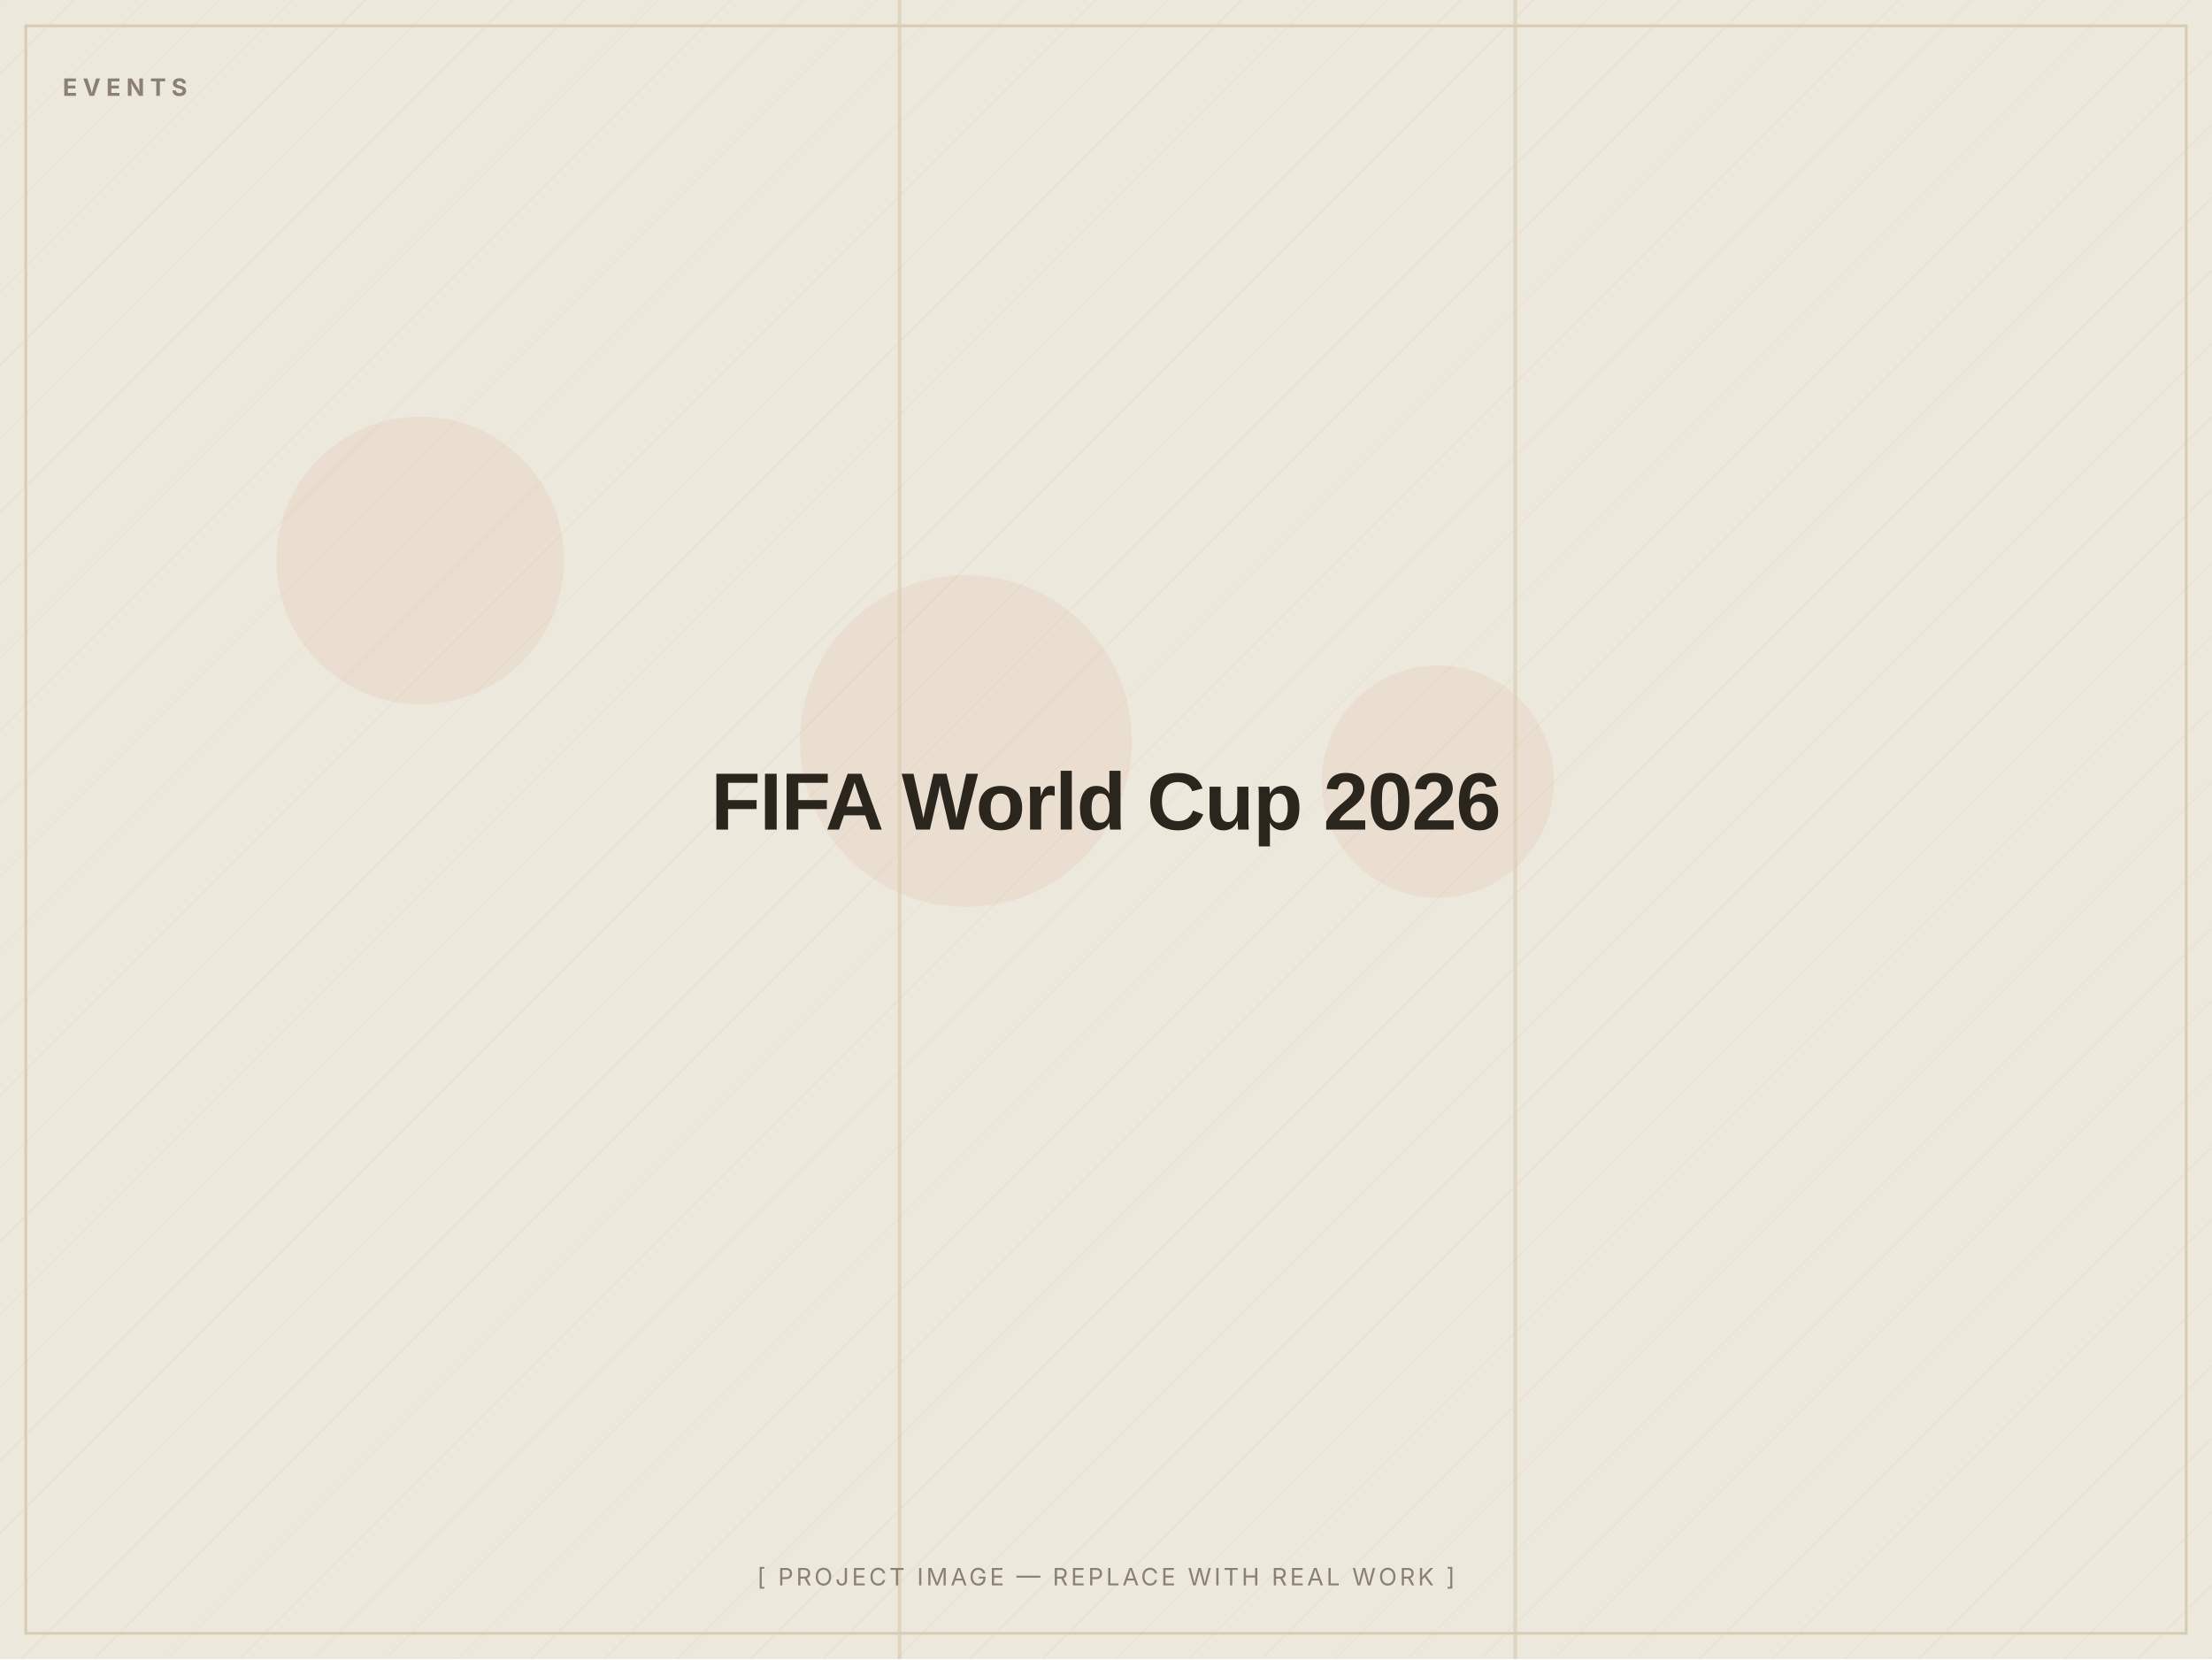
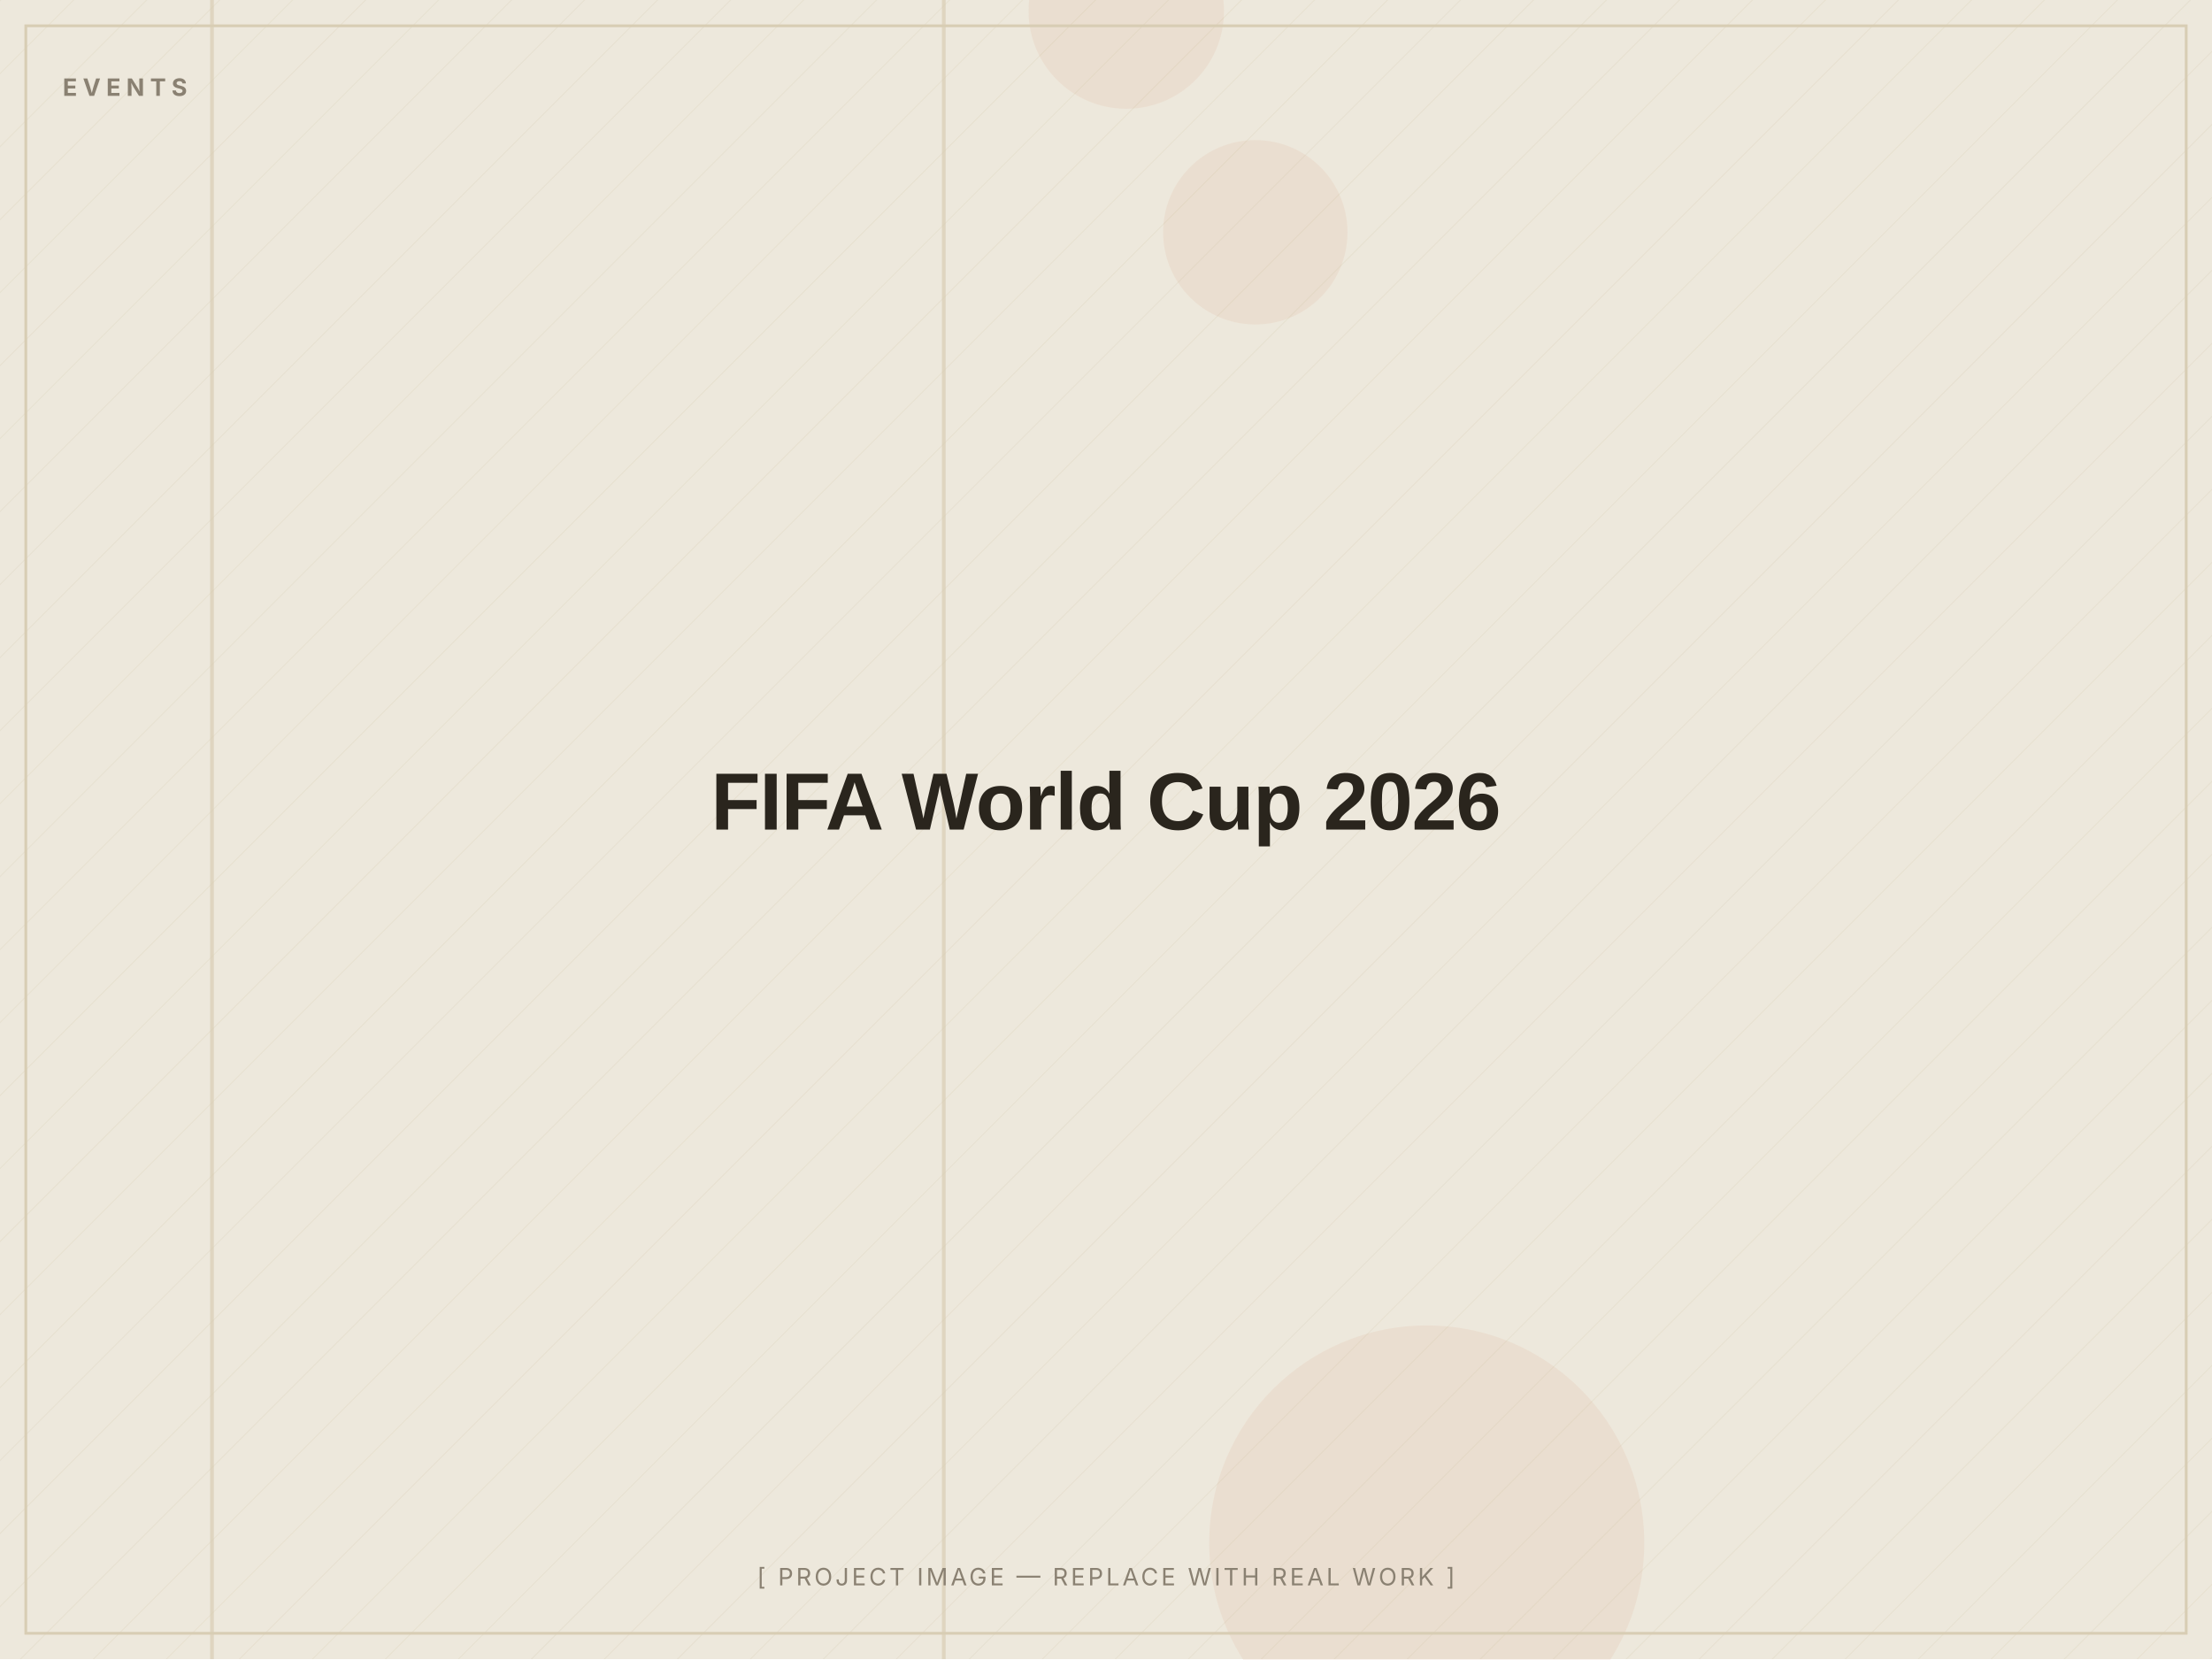
<svg xmlns="http://www.w3.org/2000/svg" width="1200" height="900" viewBox="0 0 1200 900" role="img" aria-label="FIFA World Cup 2026 — placeholder image">
  <defs>
    <pattern id="d" width="28" height="28" patternUnits="userSpaceOnUse" patternTransform="rotate(45)">
      <line x1="0" y1="0" x2="0" y2="28" stroke="#D8CDB4" stroke-width="1" opacity="0.5" />
    </pattern>
  </defs>
  <rect width="1200" height="900" fill="#EDE8DC" />
  <rect width="1200" height="900" fill="url(#d)" opacity="0.55" />
-   <circle cx="780" cy="424" r="63" fill="#C2410C" opacity="0.06" />
-   <circle cx="524" cy="402" r="90" fill="#C2410C" opacity="0.06" />
-   <circle cx="228" cy="304" r="78" fill="#C2410C" opacity="0.06" />
-   <rect x="821" y="0" width="2" height="900" fill="#D8CDB4" opacity="0.7" />
-   <rect x="487" y="0" width="2" height="900" fill="#D8CDB4" opacity="0.7" />
+   <circle cx="611" cy="6" r="53" fill="#C2410C" opacity="0.06" />
+   <circle cx="774" cy="837" r="118" fill="#C2410C" opacity="0.06" />
+   <circle cx="681" cy="126" r="50" fill="#C2410C" opacity="0.06" />
+   <rect x="114" y="0" width="2" height="900" fill="#D8CDB4" opacity="0.7" />
+   <rect x="511" y="0" width="2" height="900" fill="#D8CDB4" opacity="0.7" />
  <rect x="14" y="14" width="1172" height="872" fill="none" stroke="#D8CDB4" stroke-width="1.5" />
  <text x="34" y="52" font-family="Inter, Arial, sans-serif" font-weight="700" font-size="13" letter-spacing="3" fill="#8A8172">EVENTS</text>
  <text x="600.0" y="450.0" text-anchor="middle" font-family="Archivo, Arial, sans-serif" font-weight="800" font-size="44" letter-spacing="-0.5" fill="#2A251D">FIFA World Cup 2026</text>
  <text x="600.0" y="860" text-anchor="middle" font-family="Inter, Arial, sans-serif" font-size="13" letter-spacing="1.5" fill="#8A8172">[ PROJECT IMAGE — REPLACE WITH REAL WORK ]</text>
</svg>
